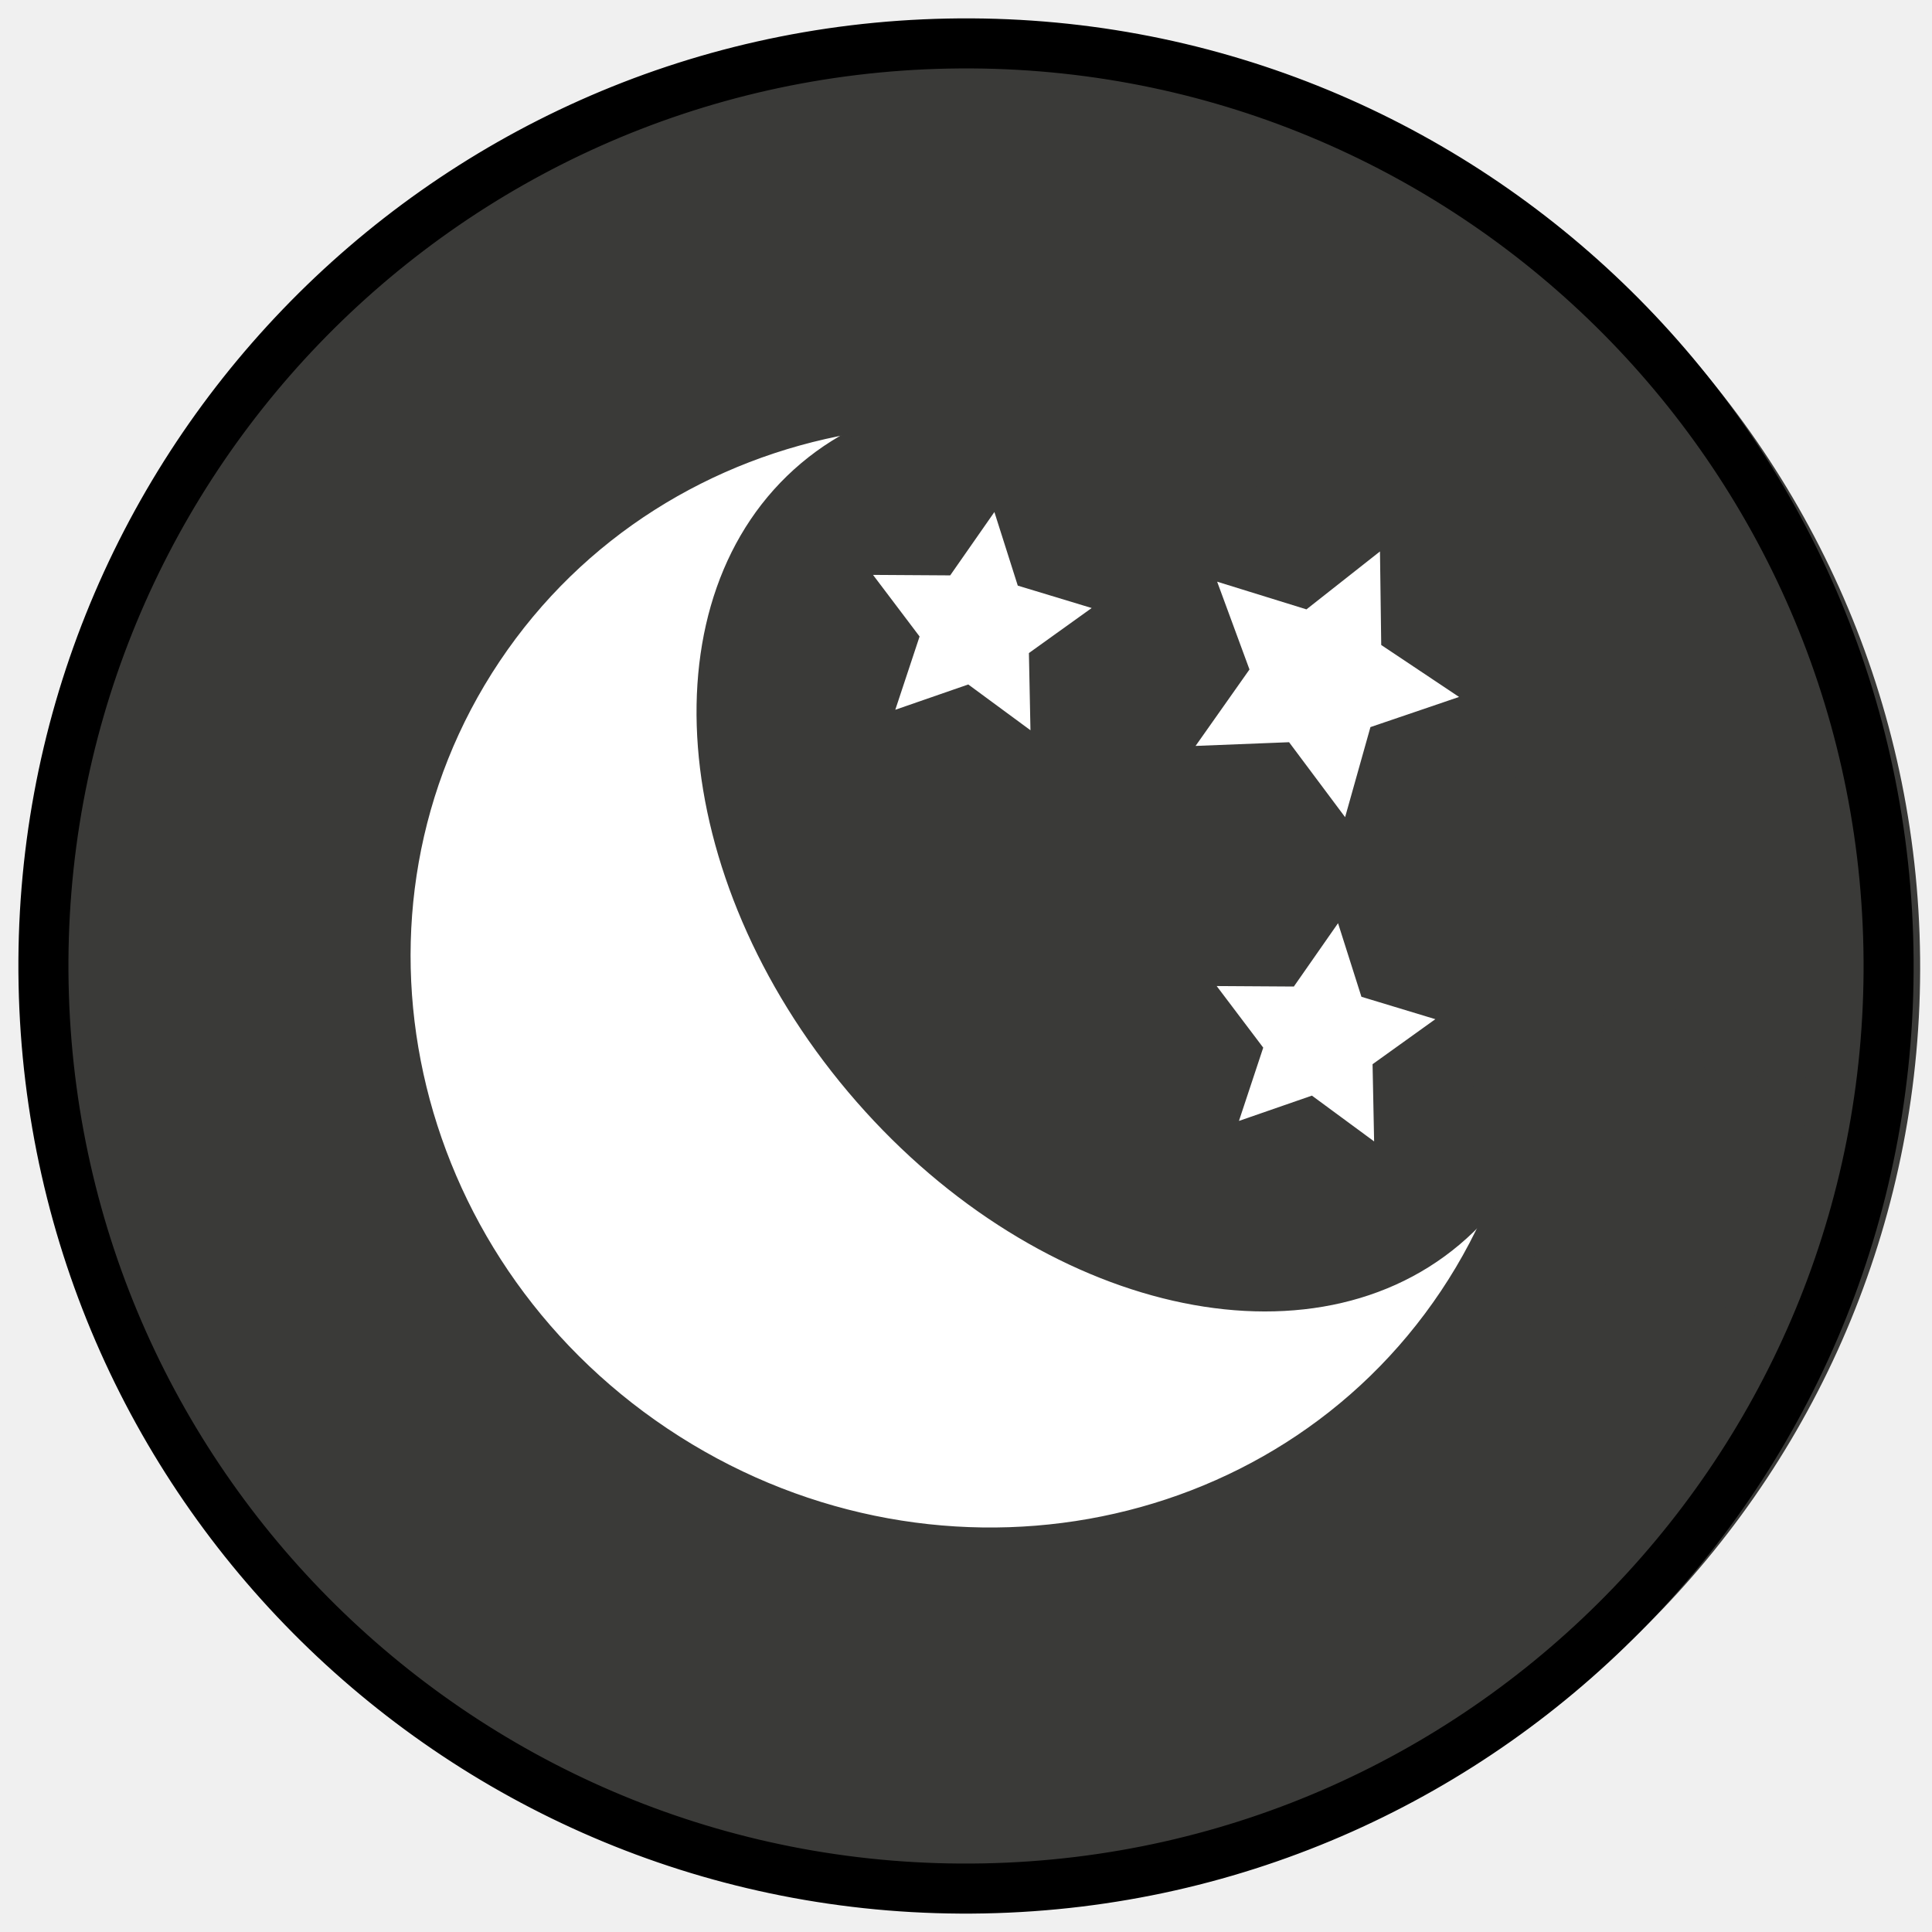
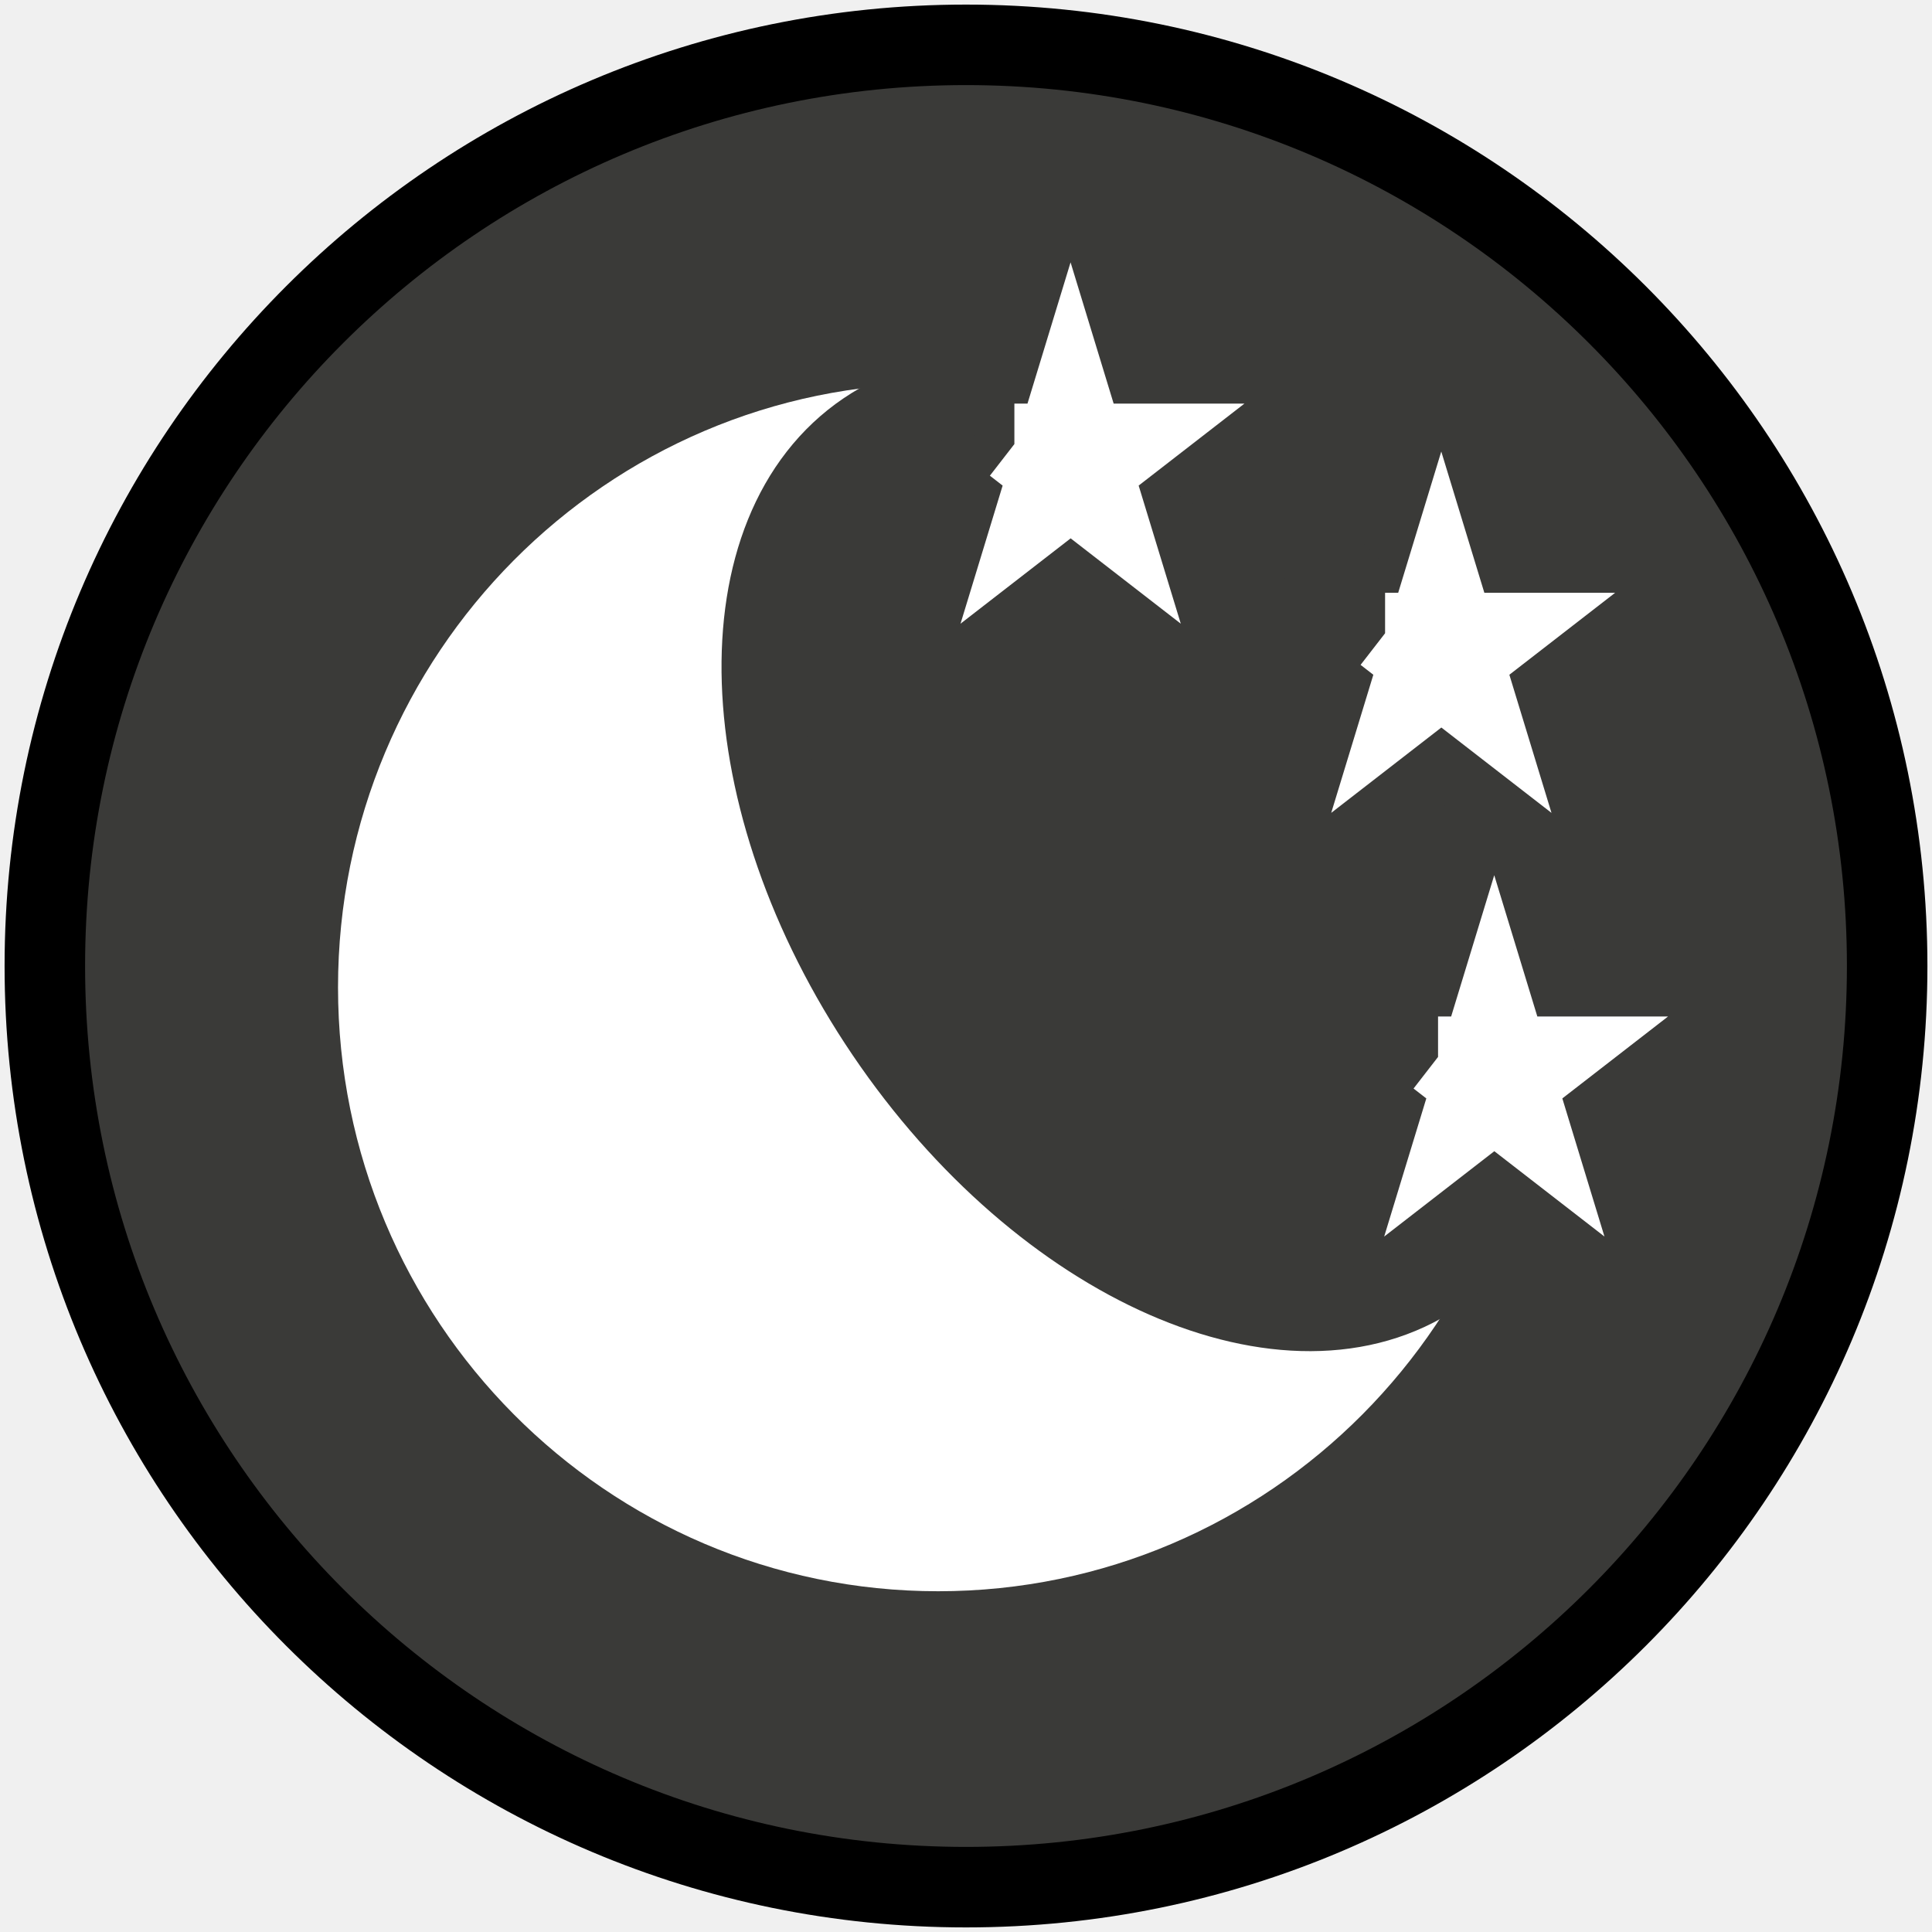
- <svg xmlns="http://www.w3.org/2000/svg" xmlns:ns1="https://sketch.io/dtd/" version="1.1" ns1:metadata="eyJuYW1lIjoiNWI2M2NkNmYtYzE4Ni00YzI3LWExYjEtZWNjMWUyY2EyNGI2LnNrZXRjaHBhZCIsInN1cmZhY2UiOnsiaXNQYWludCI6dHJ1ZSwibWV0aG9kIjoiZmlsbCIsImJsZW5kIjoibm9ybWFsIiwiZW5hYmxlZCI6dHJ1ZSwib3BhY2l0eSI6MSwidHlwZSI6InBhdHRlcm4iLCJwYXR0ZXJuIjp7InR5cGUiOiJwYXR0ZXJuIiwicmVmbGVjdCI6Im5vLXJlZmxlY3QiLCJyZXBlYXQiOiJyZXBlYXQiLCJzbW9vdGhpbmciOmZhbHNlLCJzcmMiOiJ0cmFuc3BhcmVudExpZ2h0Iiwic3giOjEsInN5IjoxLCJ4MCI6MC41LCJ4MSI6MSwieTAiOjAuNSwieTEiOjF9LCJpc0ZpbGwiOnRydWV9LCJjbGlwUGF0aCI6eyJlbmFibGVkIjp0cnVlLCJzdHlsZSI6eyJzdHJva2VTdHlsZSI6ImJsYWNrIiwibGluZVdpZHRoIjoxfX0sImRlc2NyaXB0aW9uIjoiTWFkZSB3aXRoIFNrZXRjaHBhZCIsIm1ldGFkYXRhIjp7fSwiZXhwb3J0RFBJIjo3MiwiZXhwb3J0Rm9ybWF0IjoicG5nIiwiZXhwb3J0UXVhbGl0eSI6MC45NSwidW5pdHMiOiJweCIsIndpZHRoIjoyMDQ4LCJoZWlnaHQiOjk2OSwicGFnZXMiOlt7IndpZHRoIjoyMDQ4LCJoZWlnaHQiOjk2OX1dLCJ1dWlkIjoiNDdlYzczOTEtYmI5Ny00NTg2LWE1NzAtM2YxOGIxYmU1Y2JiIn0=" viewBox="909.8 315.83 314.83 314.83">
-   <path style="fill: #3a3a38; stroke: #3a3a38; mix-blend-mode: source-over; paint-order: stroke fill markers; fill-opacity: 1; stroke-dasharray: none; stroke-dashoffset: 0; stroke-linecap: round; stroke-linejoin: miter; stroke-miterlimit: 4; stroke-opacity: 1; stroke-width: 2; vector-effect: non-scaling-stroke;" ns1:tool="circle" d="M161.92 0 C251.35 0 323.84 72.49 323.84 161.92 323.84 251.35 251.35 323.84 161.92 323.84 72.49 323.84 0 251.35 0 161.92 0 72.49 72.49 0 161.92 0 z" transform="matrix(0.9278142,-0.009233924,0.009233924,0.9278142,919.7342,324.7323)" />
-   <path style="fill: #ffffff; stroke: #ffffff; mix-blend-mode: source-over; paint-order: stroke fill markers; fill-opacity: 1; stroke-dasharray: none; stroke-dashoffset: 0; stroke-linecap: round; stroke-linejoin: miter; stroke-miterlimit: 4; stroke-opacity: 1; stroke-width: 2; vector-effect: non-scaling-stroke;" ns1:tool="ellipse" d="M39.5 0 C61.32 0 79 43.88 79 98 79 152.12 61.32 196 39.5 196 17.68 196 0 152.12 0 98 0 43.88 17.68 0 39.5 0 z" transform="matrix(1.234362,-1.845332,0.7741384,0.5178291,943.2786,497.0647)" />
-   <path style="fill: #000000; stroke: #000000; mix-blend-mode: source-over; paint-order: stroke fill markers; fill-opacity: 1; stroke-dasharray: none; stroke-dashoffset: 0; stroke-linecap: round; stroke-linejoin: miter; stroke-miterlimit: 4; stroke-opacity: 1; stroke-width: 0.44; vector-effect: non-scaling-stroke;" ns1:tool="ring" d="M127.52 0 C197.95 0 255.05 57.09 255.05 127.52 255.05 197.95 197.95 255.05 127.52 255.05 57.09 255.05 0 197.95 0 127.52 0 57.09 57.09 0 127.52 0 M127.52 6.38 L127.52 6.38 C60.62 6.38 6.38 60.62 6.38 127.52 6.38 194.43 60.62 248.67 127.52 248.67 194.43 248.67 248.67 194.43 248.67 127.52 248.67 60.62 194.43 6.38 127.52 6.38 z" transform="matrix(1.208938,-0.02370467,0.02370467,1.208938,910.0242,322.0961)" />
-   <path style="fill: #ffffff; stroke: #ffffff; mix-blend-mode: source-over; paint-order: stroke fill markers; fill-opacity: 1; stroke-dasharray: none; stroke-dashoffset: 0; stroke-linecap: round; stroke-linejoin: miter; stroke-miterlimit: 4; stroke-opacity: 1; stroke-width: 0.18; vector-effect: non-scaling-stroke;" ns1:tool="ring" d="M0.71 0 C1.1 0 1.41 0.32 1.41 0.71 1.41 1.1 1.1 1.41 0.71 1.41 0.32 1.41 0 1.1 0 0.71 0 0.32 0.32 0 0.71 0 M0.71 0.11 L0.71 0.11 C0.38 0.11 0.11 0.38 0.11 0.71 0.11 1.04 0.38 1.31 0.71 1.31 1.04 1.31 1.31 1.04 1.31 0.71 1.31 0.38 1.04 0.11 0.71 0.11 z" transform="matrix(-0.7071068,0.7071068,-0.7071068,-0.7071068,1182,483.9993)" />
-   <path style="fill: #3a3a38; stroke: #3a3a38; mix-blend-mode: source-over; paint-order: stroke fill markers; fill-opacity: 1; stroke-dasharray: none; stroke-dashoffset: 0; stroke-linecap: round; stroke-linejoin: miter; stroke-miterlimit: 4; stroke-opacity: 1; stroke-width: 2; vector-effect: non-scaling-stroke;" ns1:tool="ellipse" d="M62 0 C96.24 0 124 26.86 124 60 124 93.14 96.24 120 62 120 27.76 120 0 93.14 0 60 0 26.86 27.76 0 62 0 z" transform="matrix(0.8550018,1.014406,-0.7538712,0.6354073,1086.212,353.9641)" />
-   <path style="fill: #ffffff; stroke: #ffffff; mix-blend-mode: source-over; paint-order: stroke fill markers; fill-opacity: 1; stroke-dasharray: none; stroke-dashoffset: 0; stroke-linecap: round; stroke-linejoin: miter; stroke-miterlimit: 4; stroke-opacity: 1; stroke-width: 2; vector-effect: non-scaling-stroke;" ns1:tool="star" d="M16.69 0 L21.59 9.94 32.56 11.53 24.62 19.27 26.5 30.19 16.69 25.03 6.88 30.19 8.75 19.27 0.82 11.53 11.78 9.94 z" transform="matrix(0.9887155,0.1498054,-0.1498054,0.9887155,1111.001,466.002)" />
-   <path style="fill: #ffffff; stroke: #ffffff; mix-blend-mode: source-over; paint-order: stroke fill markers; fill-opacity: 1; stroke-dasharray: none; stroke-dashoffset: 0; stroke-linecap: round; stroke-linejoin: miter; stroke-miterlimit: 4; stroke-opacity: 1; stroke-width: 2; vector-effect: non-scaling-stroke;" ns1:tool="star" d="M16.69 0 L21.59 9.94 32.56 11.53 24.62 19.27 26.5 30.19 16.69 25.03 6.88 30.19 8.75 19.27 0.82 11.53 11.78 9.94 z" transform="matrix(1.119755,0.5335149,-0.5335149,1.119755,1115.013,398.8259)" />
-   <path style="fill: #ffffff; stroke: #ffffff; mix-blend-mode: source-over; paint-order: stroke fill markers; fill-opacity: 1; stroke-dasharray: none; stroke-dashoffset: 0; stroke-linecap: round; stroke-linejoin: miter; stroke-miterlimit: 4; stroke-opacity: 1; stroke-width: 2; vector-effect: non-scaling-stroke;" ns1:tool="star" d="M16.69 0 L21.59 9.94 32.56 11.53 24.62 19.27 26.5 30.19 16.69 25.03 6.88 30.19 8.75 19.27 0.82 11.53 11.78 9.94 z" transform="matrix(0.9887155,0.1498054,-0.1498054,0.9887155,1055.001,399.002)" />
-   <path style="fill: #3a3a38; stroke: #3a3a38; mix-blend-mode: source-over; paint-order: stroke fill markers; fill-opacity: 1; stroke-dasharray: none; stroke-dashoffset: 0; stroke-linecap: round; stroke-linejoin: miter; stroke-miterlimit: 4; stroke-opacity: 1; stroke-width: 2; vector-effect: non-scaling-stroke;" ns1:tool="star" d="M50 0 L64.69 29.77 97.55 34.55 73.78 57.73 79.39 90.45 50 75 20.61 90.45 26.22 57.73 2.45 34.55 35.31 29.77 z" transform="matrix(0.6767677,0,0,0.6767677,1144,470)" />
+ <svg xmlns="http://www.w3.org/2000/svg" width="24" height="24">
+   <g>
+     <ellipse stroke="#000" ry="11.443" rx="11.443" id="svg_2" cy="12" cx="12" fill="#3a3a38" />
+     <ellipse stroke="#ffffff" ry="7.002" rx="6.955" id="svg_11" cy="12.265" cx="11.654" fill="#ffffff" />
+     <ellipse transform="rotate(-34.0935 14.3025 10.5943)" stroke="#3a3a38" ry="6.319" rx="3.981" id="svg_15" cy="10.594" cx="14.302" fill="#3a3a38" />
+     <path stroke="#ffffff" id="svg_17" d="m17.206,7.864l0.533,0l0.165,-0.541l0.165,0.541l0.533,0l-0.431,0.334l0.165,0.541l-0.431,-0.334l-0.431,0.334l0.165,-0.541l-0.431,-0.334z" fill="#ffffff" />
+     <path stroke="#ffffff" id="svg_19" d="m12.601,5.514l0.533,0l0.165,-0.541l0.165,0.541l0.533,0l-0.431,0.334l0.165,0.541l-0.431,-0.334l-0.431,0.334l0.165,-0.541l-0.431,-0.334z" fill="#ffffff" />
+     <path stroke="#ffffff" id="svg_20" d="m17.864,13.127l0.533,0l0.165,-0.541l0.165,0.541l0.533,0l-0.431,0.334l0.165,0.541l-0.431,-0.334l-0.431,0.334l0.165,-0.541l-0.431,-0.334z" fill="#ffffff" />
+   </g>
</svg>
